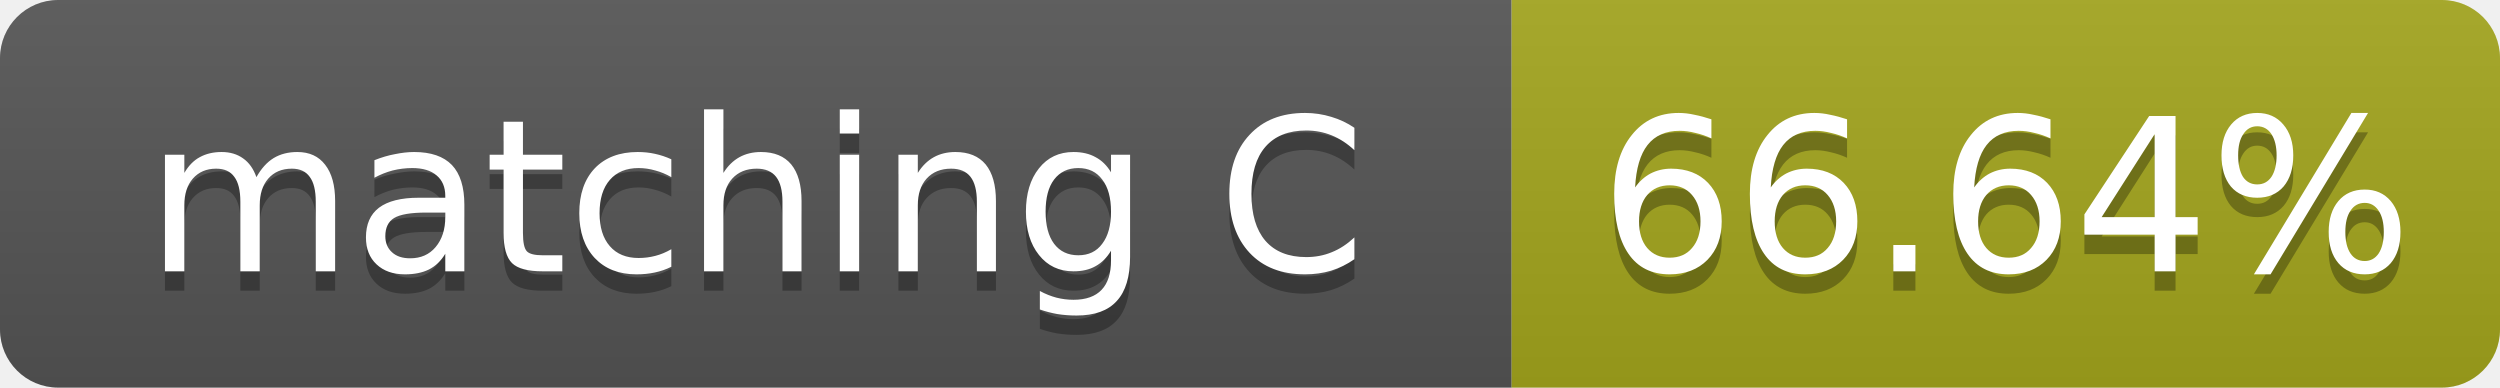
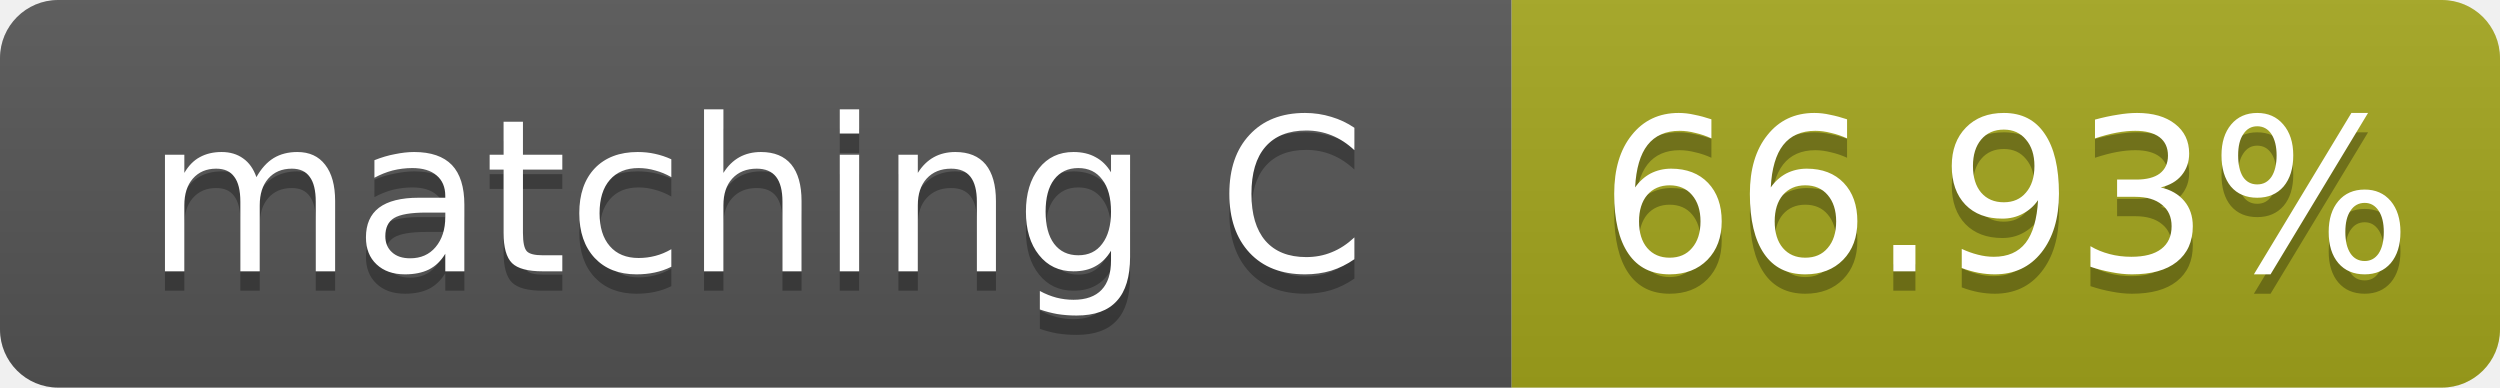
- <svg xmlns="http://www.w3.org/2000/svg" width="129" height="20" role="img" aria-label="matching C: 66.64%">
+ <svg xmlns="http://www.w3.org/2000/svg" width="129" height="20" role="img" aria-label="matching C: 66.93%">
  <linearGradient id="s" x2="0" y2="100%">
    <stop offset="0" stop-color="#bbb" stop-opacity=".1" />
    <stop offset="1" stop-opacity=".1" />
  </linearGradient>
  <clipPath id="r">
    <rect width="129" height="20" rx="3" fill="#fff" />
  </clipPath>
  <g clip-path="url(#r)">
    <rect width="78" height="20" fill="#555" />
    <rect x="78" width="51" height="20" fill="#a4a61d" />
    <rect width="129" height="20" fill="url(#s)" />
  </g>
  <g fill="#fff" text-anchor="middle" font-family="Verdana,Geneva,DejaVu Sans,sans-serif" font-size="11">
    <text x="39.0" y="15" fill="#010101" fill-opacity=".3">matching C</text>
    <text x="39.0" y="14">matching C</text>
-     <text x="103.5" y="15" fill="#010101" fill-opacity=".3">66.64%</text>
-     <text x="103.5" y="14">66.64%</text>
+     <text x="103.5" y="15" fill="#010101" fill-opacity=".3">66.93%</text>
+     <text x="103.5" y="14">66.93%</text>
  </g>
</svg>
